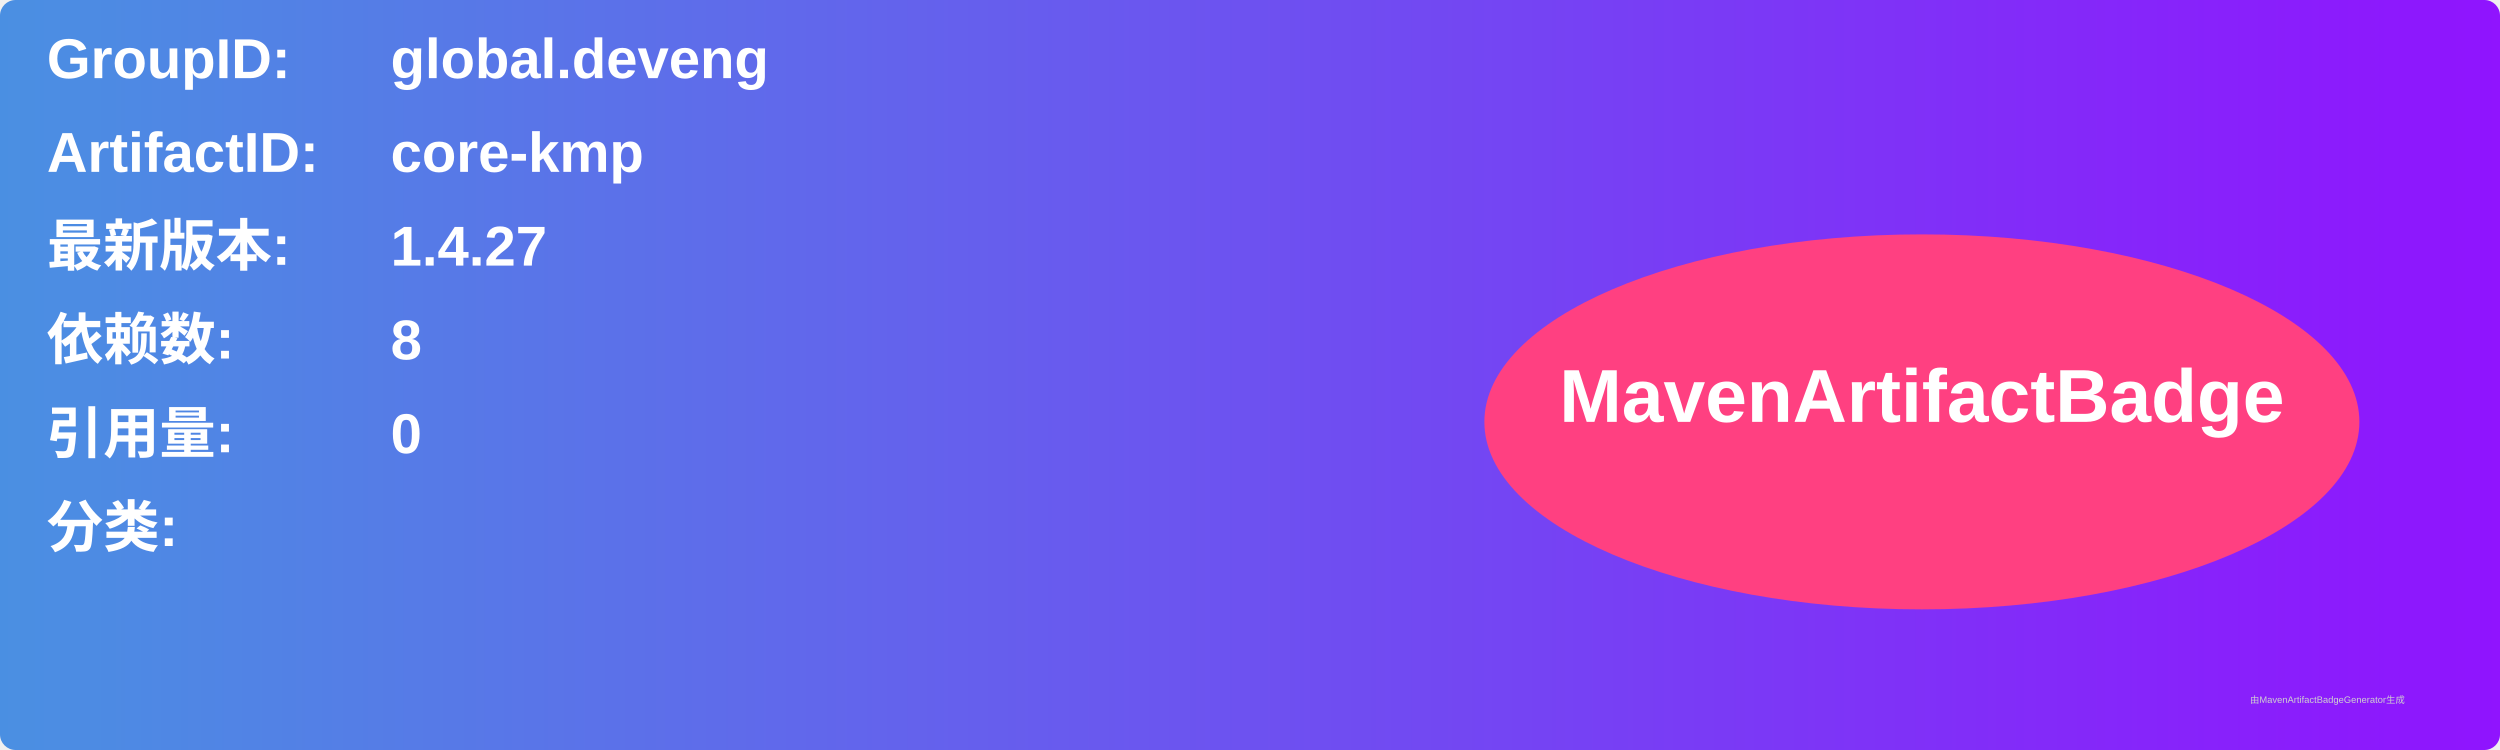
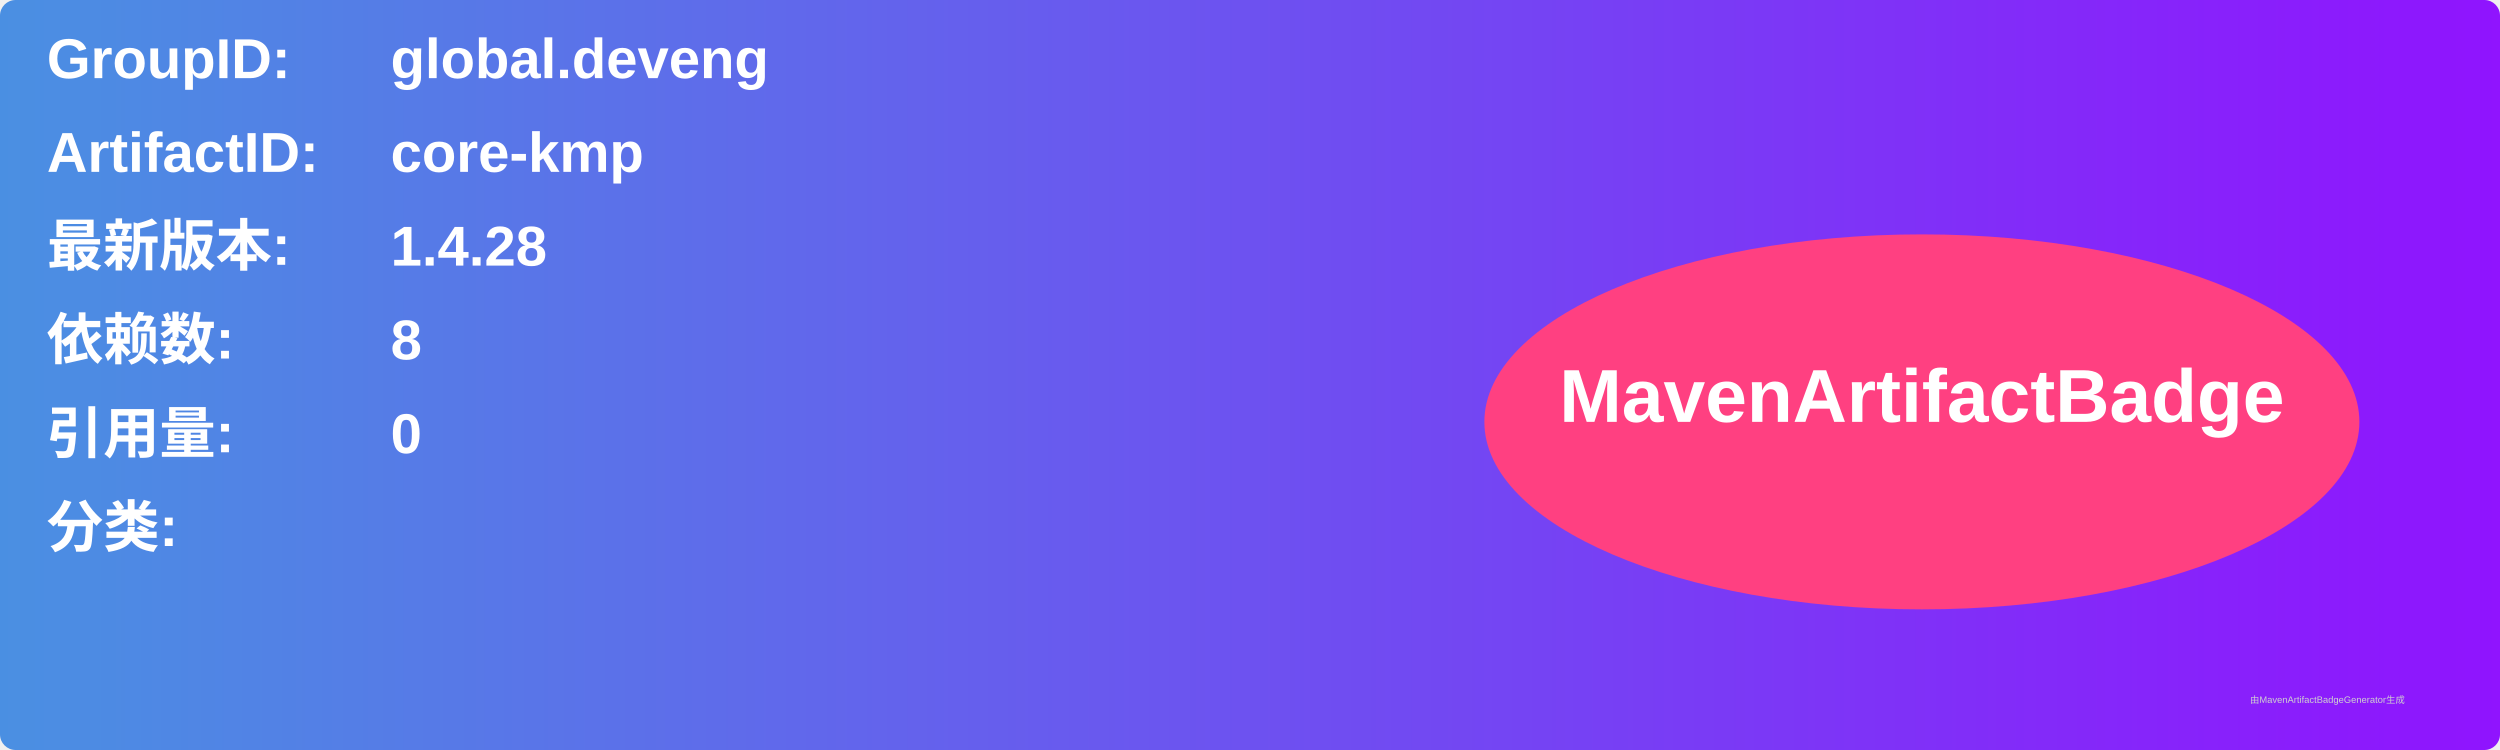
<svg xmlns="http://www.w3.org/2000/svg" width="800" height="240" viewBox="0 0 800 240">
  <linearGradient id="grad" x1="0%" y1="0%" x2="100%" y2="0%">
    <stop offset="0%" stop-color="#4a90e2" />
    <stop offset="100%" stop-color="#9013fe" />
  </linearGradient>
  <rect width="100%" height="100%" rx="5" ry="5" fill="url(#grad)" />
  <g transform="translate(15, 15)">
    <text x="0" y="10" font-family="Arial" font-size="18" fill="white" font-weight="bold" width="260">GroupID:</text>
    <text x="110" y="10" font-family="Arial" font-size="18" fill="white" font-weight="bold" width="460">global.deveng</text>
    <text x="0" y="40" font-family="Arial" font-size="18" fill="white" font-weight="bold" width="260">ArtifactID:</text>
    <text x="110" y="40" font-family="Arial" font-size="18" fill="white" font-weight="bold" width="460">core-kmp</text>
    <text x="0" y="70" font-family="Arial" font-size="18" fill="white" font-weight="bold">最新版本:</text>
    <text x="110" y="70" font-family="Arial" font-size="18" fill="white" font-weight="bold">
-       <tspan font-weight="bold">1.4.27</tspan>
+       <tspan font-weight="bold">1.4.28</tspan>
    </text>
    <text x="0" y="100" font-family="Arial" font-size="18" fill="white" font-weight="bold">依赖数: </text>
    <text x="110" y="100" font-family="Arial" font-size="18" fill="white">
      <tspan font-weight="bold">8</tspan>
    </text>
    <text x="0" y="130" font-family="Arial" font-size="18" fill="white" font-weight="bold">引用量: </text>
    <text x="110" y="130" font-family="Arial" font-size="18" fill="white">
      <tspan font-weight="bold">0</tspan>
    </text>
    <text x="0" y="160" font-family="Arial" font-size="18" fill="white" font-weight="bold">分类:</text>
    <text x="10" y="190" font-family="Arial" font-size="10" fill="white">
      <tspan font-weight="bold" />
    </text>
    <ellipse cx="600" cy="120" rx="140" ry="60" fill="#ff4081" />
    <text x="600" y="120" text-anchor="middle" font-family="Arial" font-size="24" fill="white" font-weight="bold">MavenArtifactBadge</text>
  </g>
  <text x="720" y="225" font-family="Arial" font-size="3" fill="#d0d0d0">由MavenArtifactBadgeGenerator生成</text>
</svg>
